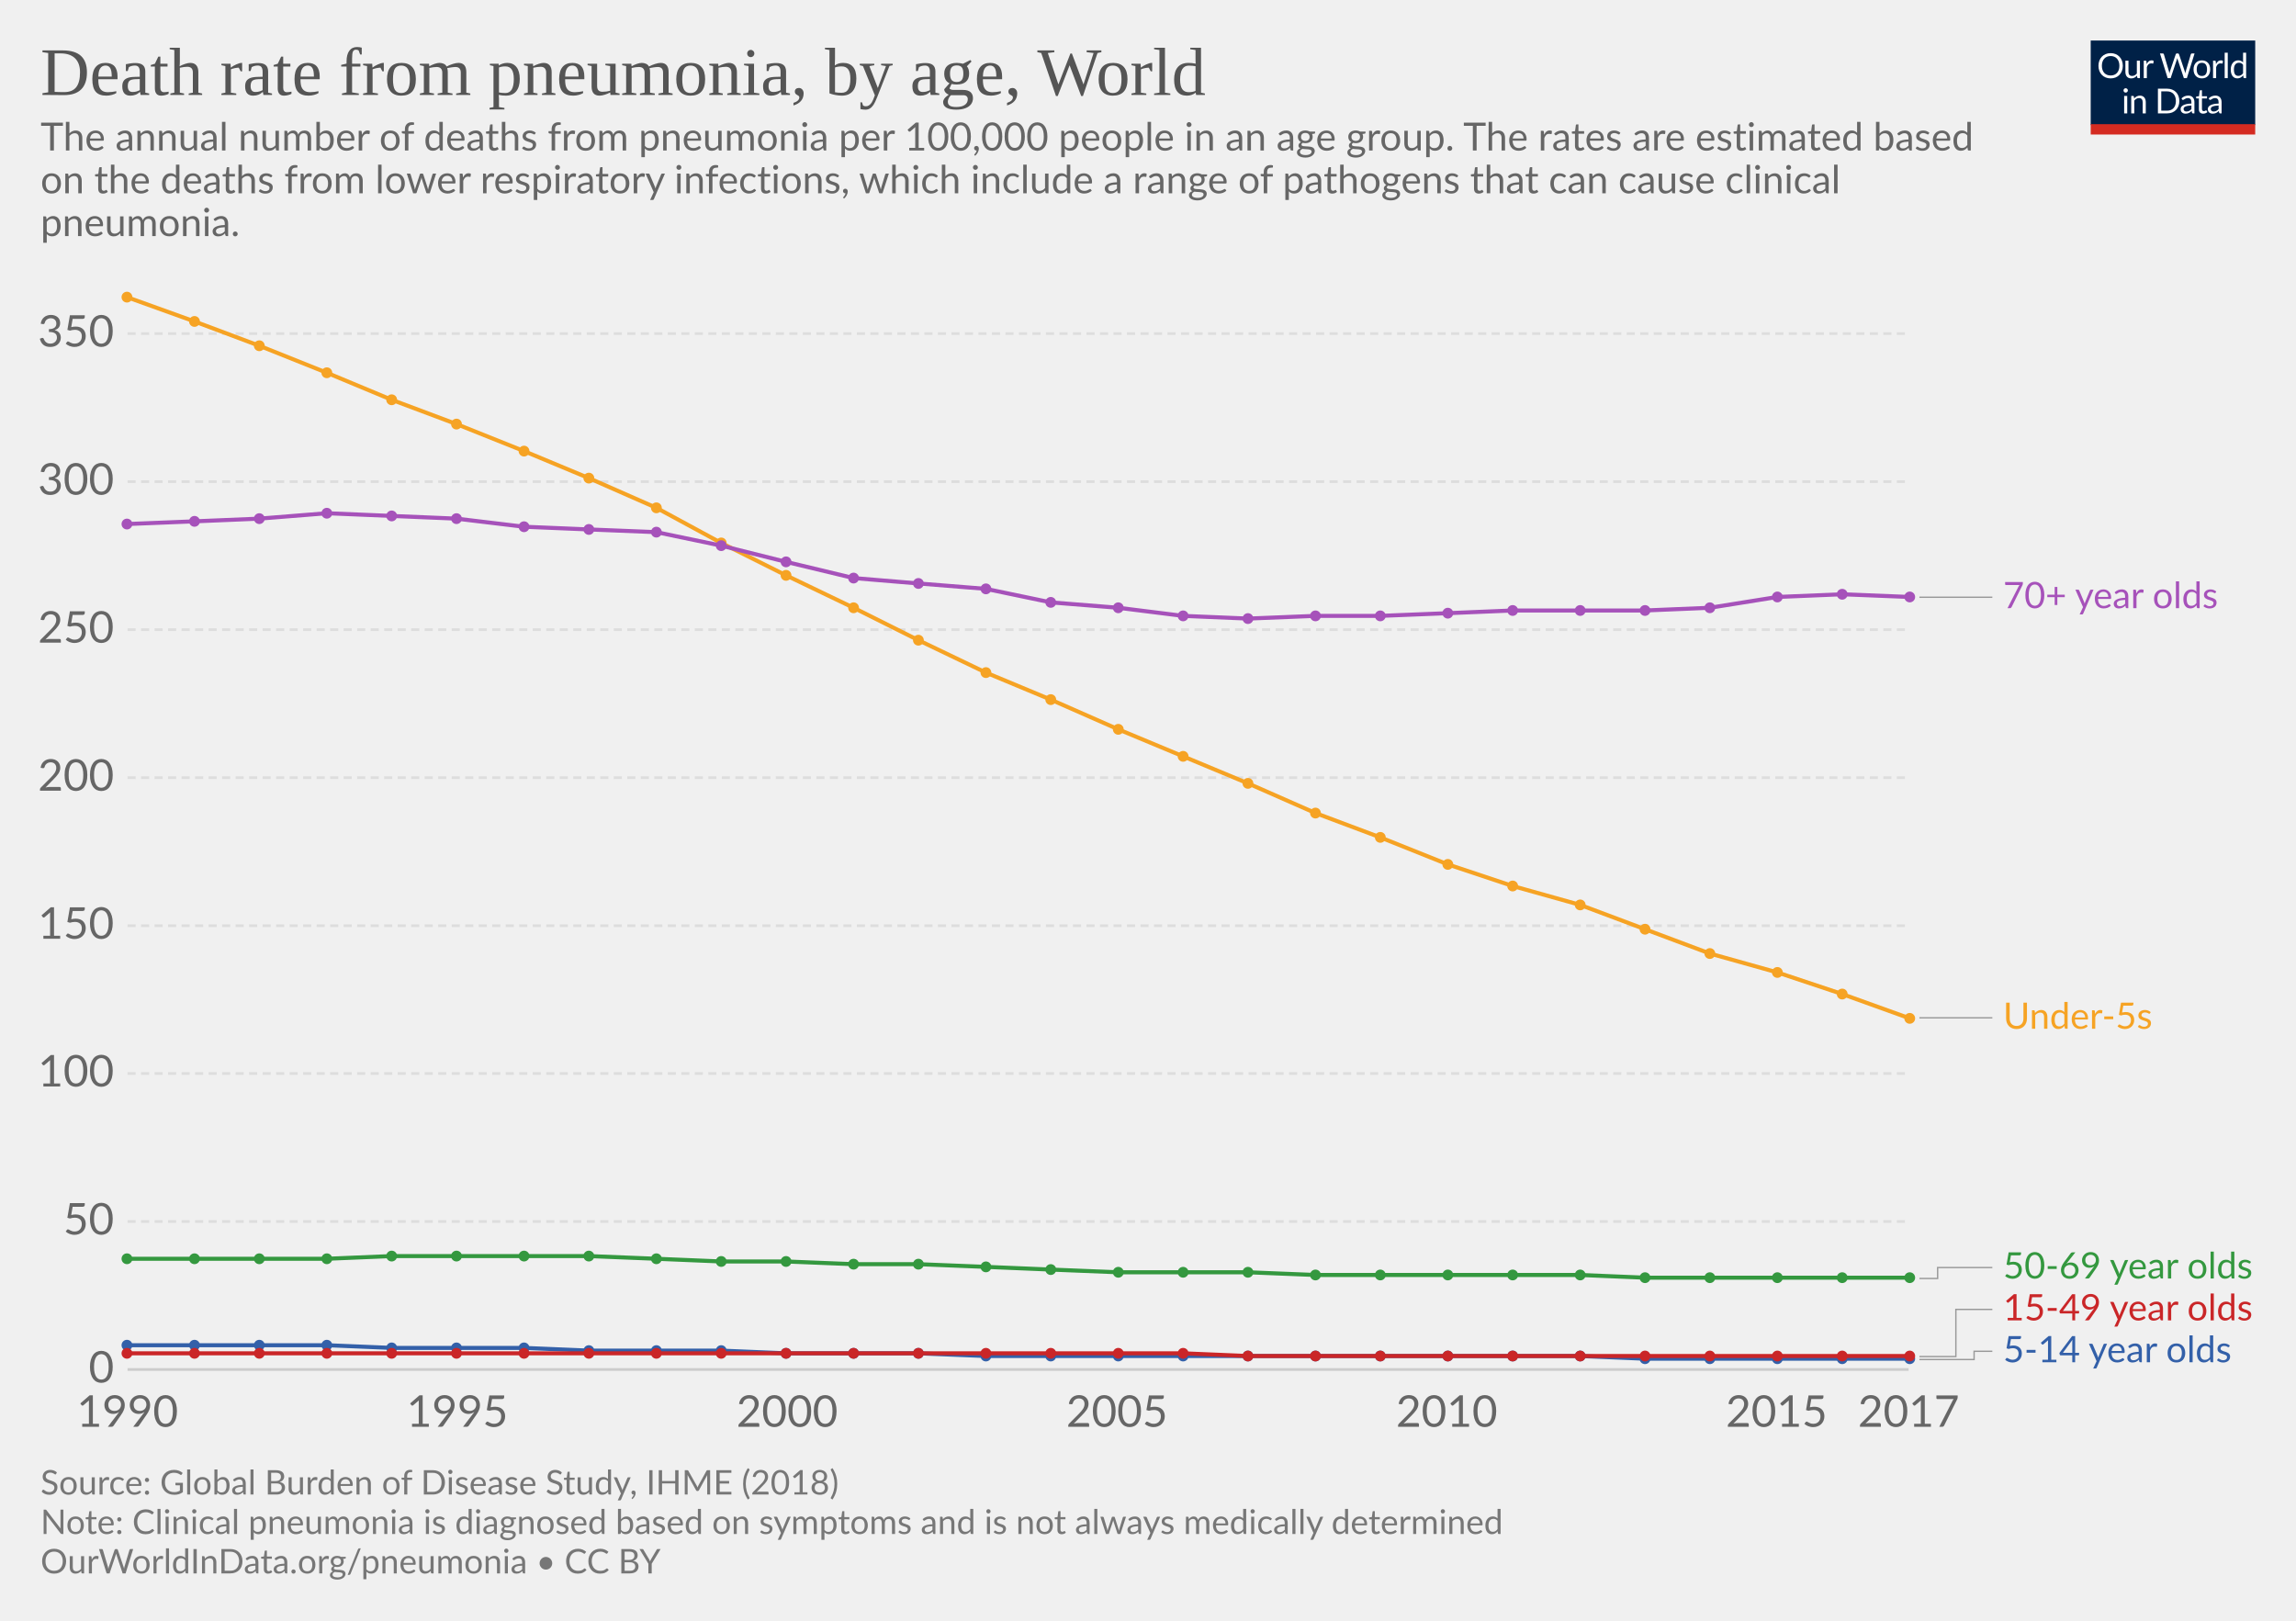
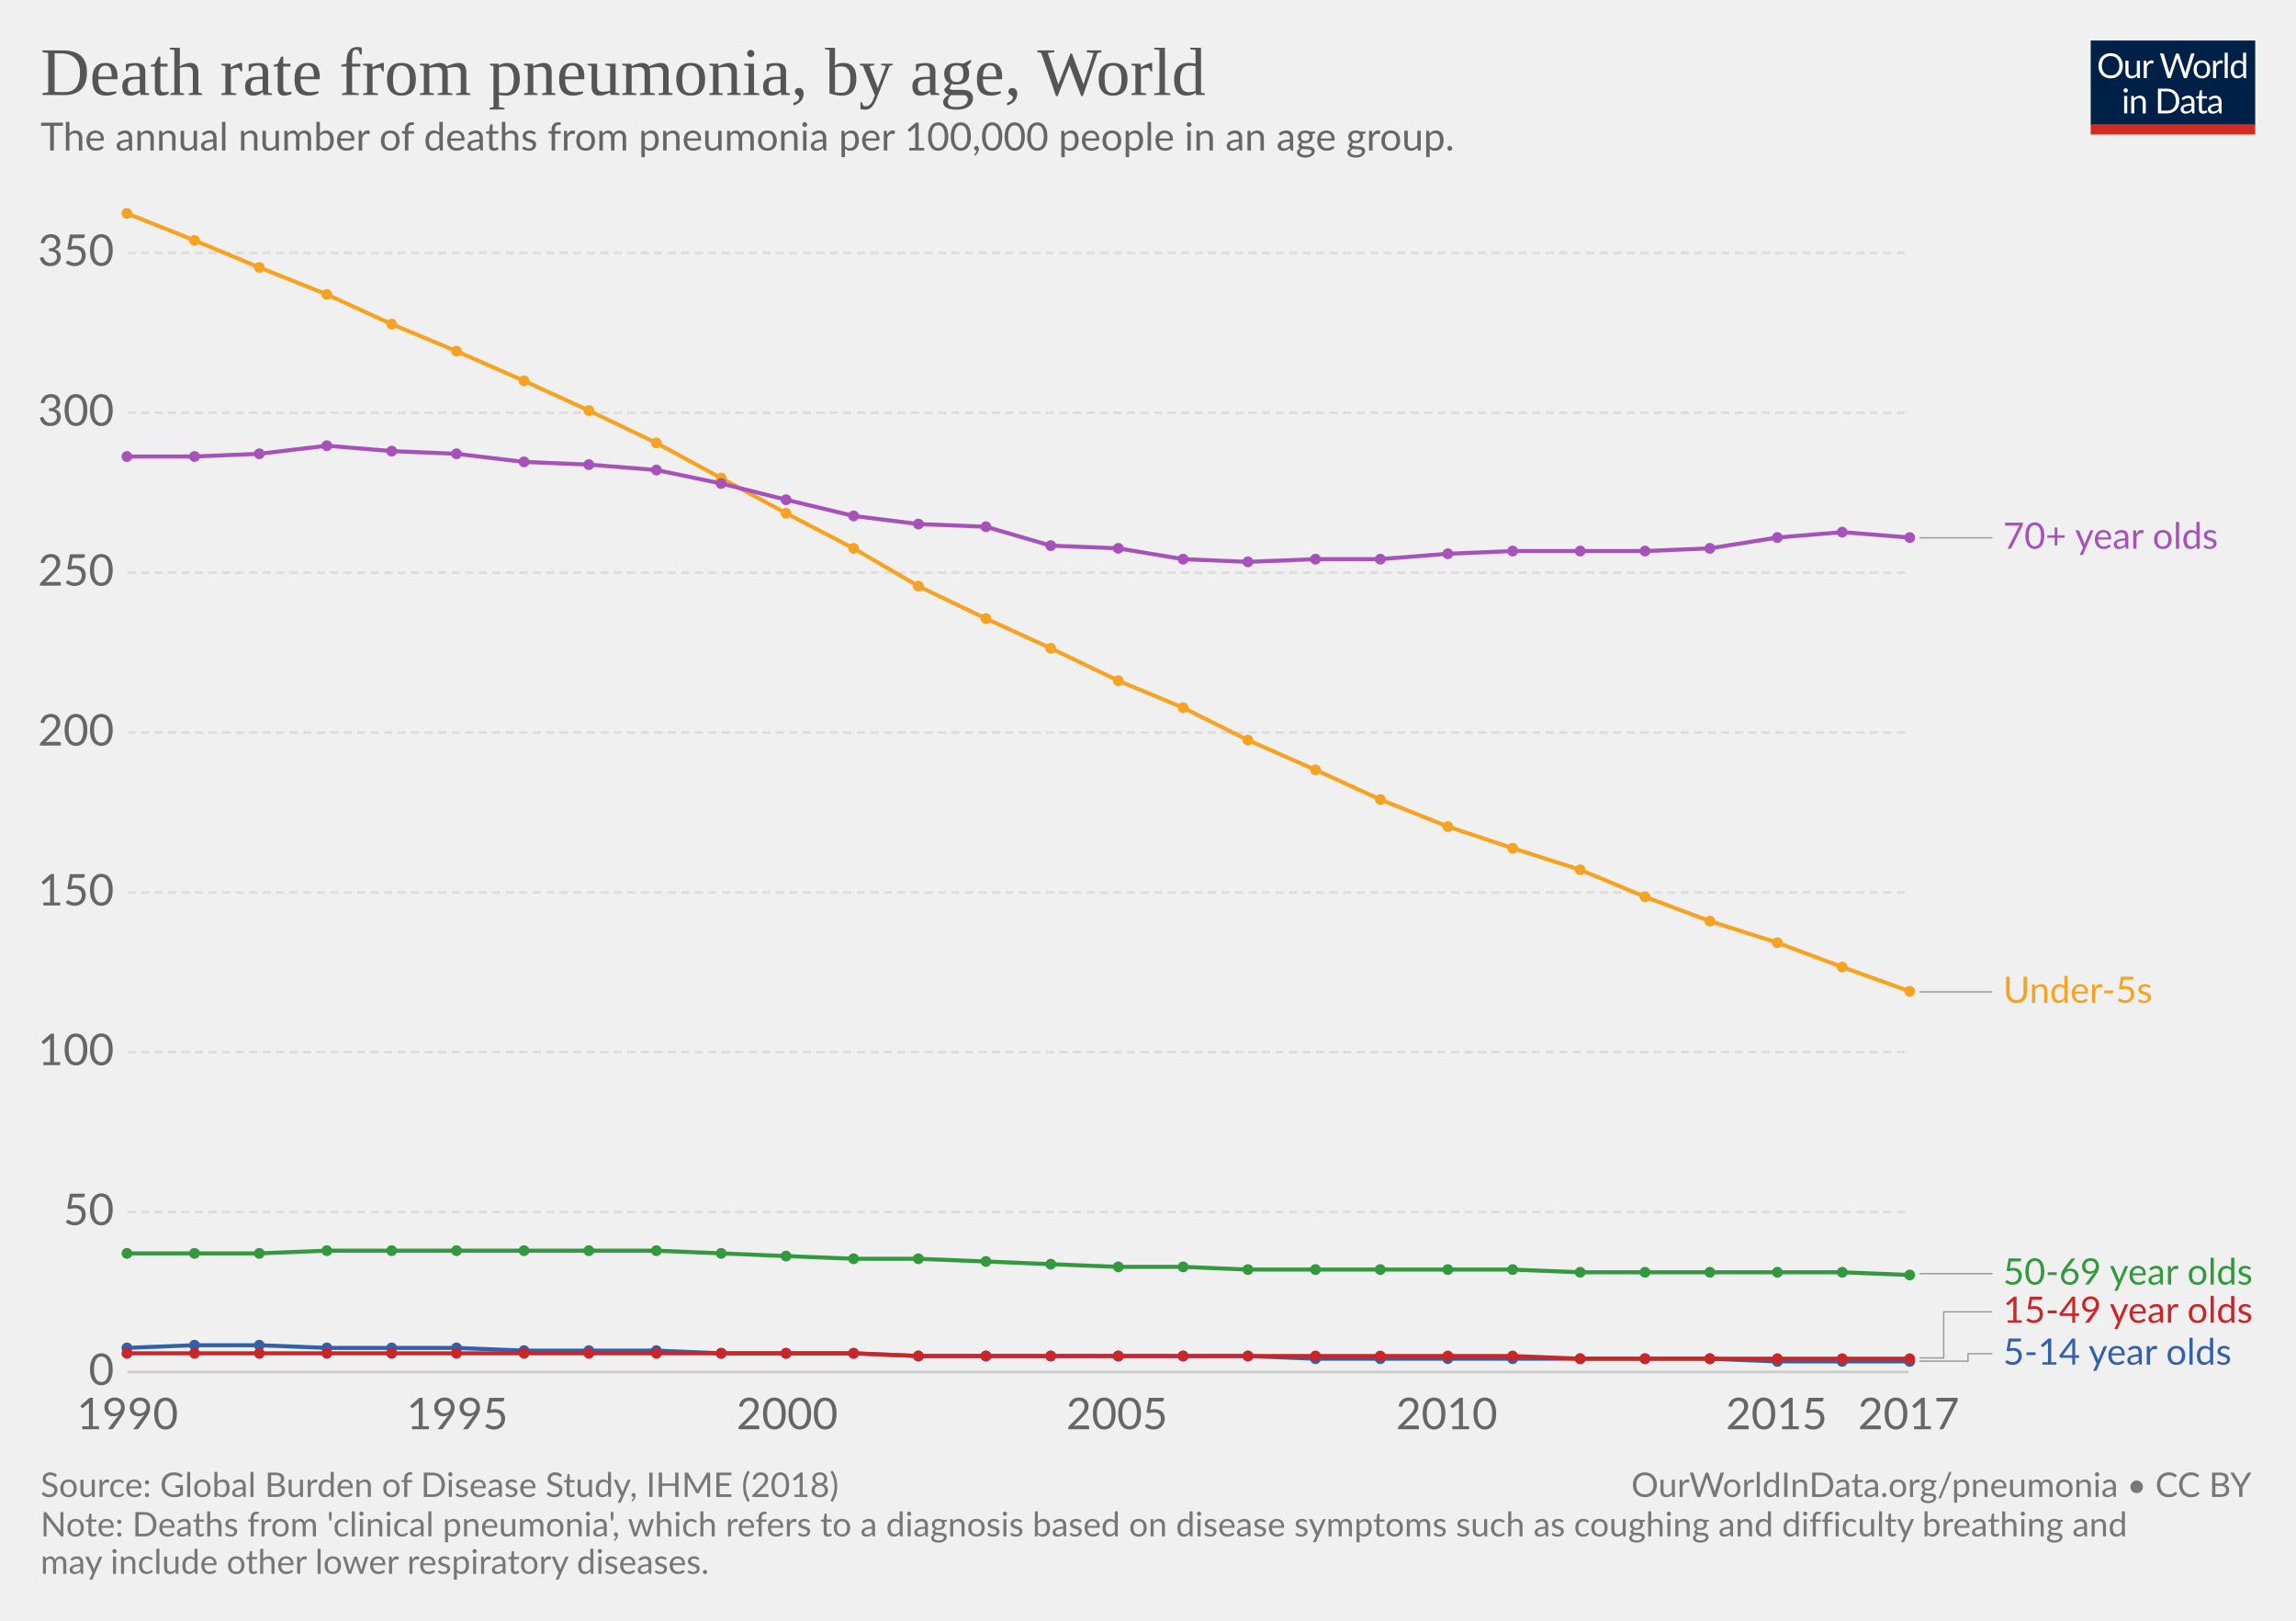
<svg xmlns="http://www.w3.org/2000/svg" version="1.1" style="font-family:Lato, 'Helvetica Neue', Helvetica, Arial, sans-serif;font-size:18px;background-color:white;text-rendering:optimizeLegibility;-webkit-font-smoothing:antialiased" width="850" height="600">
  <g class="HeaderView">
    <g transform="translate(774, 15) scale(0.29)">
      <svg width="210" height="120" viewBox="0 0 210 120" fill="none">
        <g clip-path="url(#clip0)">
          <path d="M0 0H210V107.89H0V0Z" fill="#002147" />
          <path d="M40.979 32.248C40.979 34.609 40.605 36.78 39.857 38.76C39.109 40.725 38.053 42.419 36.689 43.842C35.325 45.265 33.682 46.372 31.761 47.164C29.854 47.941 27.742 48.33 25.425 48.33C23.107 48.33 20.995 47.941 19.089 47.164C17.182 46.372 15.547 45.265 14.183 43.842C12.819 42.419 11.763 40.725 11.015 38.76C10.267 36.78 9.893 34.609 9.893 32.248C9.893 29.887 10.267 27.723 11.015 25.758C11.763 23.778 12.819 22.077 14.183 20.654C15.547 19.217 17.182 18.102 19.089 17.31C20.995 16.518 23.107 16.122 25.425 16.122C27.742 16.122 29.854 16.518 31.761 17.31C33.682 18.102 35.325 19.217 36.689 20.654C38.053 22.077 39.109 23.778 39.857 25.758C40.605 27.723 40.979 29.887 40.979 32.248ZM36.601 32.248C36.601 30.312 36.337 28.574 35.809 27.034C35.281 25.494 34.533 24.196 33.565 23.14C32.597 22.069 31.423 21.248 30.045 20.676C28.666 20.104 27.126 19.818 25.425 19.818C23.738 19.818 22.205 20.104 20.827 20.676C19.448 21.248 18.267 22.069 17.285 23.14C16.317 24.196 15.569 25.494 15.041 27.034C14.513 28.574 14.249 30.312 14.249 32.248C14.249 34.184 14.513 35.922 15.041 37.462C15.569 38.987 16.317 40.285 17.285 41.356C18.267 42.412 19.448 43.226 20.827 43.798C22.205 44.355 23.738 44.634 25.425 44.634C27.126 44.634 28.666 44.355 30.045 43.798C31.423 43.226 32.597 42.412 33.565 41.356C34.533 40.285 35.281 38.987 35.809 37.462C36.337 35.922 36.601 34.184 36.601 32.248ZM62.823 25.714V48H60.491C59.934 48 59.582 47.729 59.435 47.186L59.127 44.788C58.159 45.859 57.074 46.724 55.871 47.384C54.669 48.029 53.29 48.352 51.735 48.352C50.518 48.352 49.44 48.154 48.501 47.758C47.577 47.347 46.8 46.775 46.169 46.042C45.539 45.309 45.062 44.421 44.739 43.38C44.431 42.339 44.277 41.187 44.277 39.926V25.714H48.193V39.926C48.193 41.613 48.575 42.918 49.337 43.842C50.115 44.766 51.295 45.228 52.879 45.228C54.038 45.228 55.116 44.957 56.113 44.414C57.125 43.857 58.057 43.094 58.907 42.126V25.714H62.823ZM71.43 30.18C72.135 28.655 73 27.467 74.027 26.616C75.053 25.751 76.307 25.318 77.789 25.318C78.258 25.318 78.705 25.369 79.131 25.472C79.571 25.575 79.959 25.736 80.297 25.956L80.011 28.882C79.923 29.249 79.703 29.432 79.351 29.432C79.145 29.432 78.845 29.388 78.449 29.3C78.053 29.212 77.605 29.168 77.107 29.168C76.403 29.168 75.772 29.271 75.215 29.476C74.672 29.681 74.181 29.989 73.741 30.4C73.315 30.796 72.927 31.295 72.575 31.896C72.237 32.483 71.929 33.157 71.651 33.92V48H67.713V25.714H69.957C70.382 25.714 70.675 25.795 70.837 25.956C70.998 26.117 71.108 26.396 71.167 26.792L71.43 30.18ZM132.589 16.474L122.755 48H118.927L110.941 23.954C110.867 23.719 110.794 23.47 110.721 23.206C110.662 22.942 110.596 22.663 110.523 22.37C110.449 22.663 110.376 22.942 110.303 23.206C110.23 23.47 110.156 23.719 110.083 23.954L102.053 48H98.225L88.391 16.474H91.933C92.314 16.474 92.629 16.569 92.879 16.76C93.143 16.951 93.311 17.193 93.385 17.486L99.897 39.398C99.999 39.794 100.095 40.219 100.183 40.674C100.285 41.129 100.381 41.613 100.469 42.126C100.571 41.613 100.674 41.129 100.777 40.674C100.894 40.205 101.019 39.779 101.151 39.398L108.565 17.486C108.653 17.237 108.821 17.009 109.071 16.804C109.335 16.584 109.65 16.474 110.017 16.474H111.249C111.63 16.474 111.938 16.569 112.173 16.76C112.407 16.951 112.583 17.193 112.701 17.486L120.093 39.398C120.225 39.779 120.342 40.19 120.445 40.63C120.562 41.07 120.672 41.532 120.775 42.016C120.848 41.532 120.929 41.07 121.017 40.63C121.105 40.19 121.2 39.779 121.303 39.398L127.837 17.486C127.91 17.222 128.072 16.987 128.321 16.782C128.585 16.577 128.9 16.474 129.267 16.474H132.589ZM141.94 25.362C143.568 25.362 145.034 25.633 146.34 26.176C147.645 26.719 148.76 27.489 149.684 28.486C150.608 29.483 151.312 30.693 151.796 32.116C152.294 33.524 152.544 35.101 152.544 36.846C152.544 38.606 152.294 40.19 151.796 41.598C151.312 43.006 150.608 44.209 149.684 45.206C148.76 46.203 147.645 46.973 146.34 47.516C145.034 48.044 143.568 48.308 141.94 48.308C140.297 48.308 138.816 48.044 137.496 47.516C136.19 46.973 135.076 46.203 134.152 45.206C133.228 44.209 132.516 43.006 132.018 41.598C131.534 40.19 131.292 38.606 131.292 36.846C131.292 35.101 131.534 33.524 132.018 32.116C132.516 30.693 133.228 29.483 134.152 28.486C135.076 27.489 136.19 26.719 137.496 26.176C138.816 25.633 140.297 25.362 141.94 25.362ZM141.94 45.25C144.14 45.25 145.782 44.517 146.868 43.05C147.953 41.569 148.496 39.508 148.496 36.868C148.496 34.213 147.953 32.145 146.868 30.664C145.782 29.183 144.14 28.442 141.94 28.442C140.825 28.442 139.85 28.633 139.014 29.014C138.192 29.395 137.503 29.945 136.946 30.664C136.403 31.383 135.992 32.27 135.714 33.326C135.45 34.367 135.318 35.548 135.318 36.868C135.318 39.508 135.86 41.569 136.946 43.05C138.046 44.517 139.71 45.25 141.94 45.25ZM159.908 30.18C160.612 28.655 161.478 27.467 162.504 26.616C163.531 25.751 164.785 25.318 166.266 25.318C166.736 25.318 167.183 25.369 167.608 25.472C168.048 25.575 168.437 25.736 168.774 25.956L168.488 28.882C168.4 29.249 168.18 29.432 167.828 29.432C167.623 29.432 167.322 29.388 166.926 29.3C166.53 29.212 166.083 29.168 165.584 29.168C164.88 29.168 164.25 29.271 163.692 29.476C163.15 29.681 162.658 29.989 162.218 30.4C161.793 30.796 161.404 31.295 161.052 31.896C160.715 32.483 160.407 33.157 160.128 33.92V48H156.19V25.714H158.434C158.86 25.714 159.153 25.795 159.314 25.956C159.476 26.117 159.586 26.396 159.644 26.792L159.908 30.18ZM174.946 15.594V48H171.03V15.594H174.946ZM194.496 31.016C193.763 30.033 192.971 29.351 192.12 28.97C191.269 28.574 190.316 28.376 189.26 28.376C187.192 28.376 185.601 29.117 184.486 30.598C183.371 32.079 182.814 34.191 182.814 36.934C182.814 38.386 182.939 39.633 183.188 40.674C183.437 41.701 183.804 42.551 184.288 43.226C184.772 43.886 185.366 44.37 186.07 44.678C186.774 44.986 187.573 45.14 188.468 45.14C189.759 45.14 190.881 44.847 191.834 44.26C192.802 43.673 193.689 42.845 194.496 41.774V31.016ZM198.412 15.594V48H196.08C195.523 48 195.171 47.729 195.024 47.186L194.672 44.48C193.719 45.624 192.633 46.548 191.416 47.252C190.199 47.956 188.791 48.308 187.192 48.308C185.916 48.308 184.757 48.066 183.716 47.582C182.675 47.083 181.787 46.357 181.054 45.404C180.321 44.451 179.756 43.263 179.36 41.84C178.964 40.417 178.766 38.782 178.766 36.934C178.766 35.291 178.986 33.766 179.426 32.358C179.866 30.935 180.497 29.703 181.318 28.662C182.139 27.621 183.144 26.807 184.332 26.22C185.535 25.619 186.884 25.318 188.38 25.318C189.744 25.318 190.91 25.553 191.878 26.022C192.861 26.477 193.733 27.115 194.496 27.936V15.594H198.412ZM46.614 70.714V93H42.698V70.714H46.614ZM47.45 63.718C47.45 64.099 47.369 64.459 47.208 64.796C47.061 65.119 46.856 65.412 46.592 65.676C46.343 65.925 46.042 66.123 45.69 66.27C45.352 66.417 44.993 66.49 44.612 66.49C44.23 66.49 43.871 66.417 43.534 66.27C43.211 66.123 42.925 65.925 42.676 65.676C42.426 65.412 42.228 65.119 42.082 64.796C41.935 64.459 41.862 64.099 41.862 63.718C41.862 63.337 41.935 62.977 42.082 62.64C42.228 62.288 42.426 61.987 42.676 61.738C42.925 61.474 43.211 61.269 43.534 61.122C43.871 60.975 44.23 60.902 44.612 60.902C44.993 60.902 45.352 60.975 45.69 61.122C46.042 61.269 46.343 61.474 46.592 61.738C46.856 61.987 47.061 62.288 47.208 62.64C47.369 62.977 47.45 63.337 47.45 63.718ZM55.424 73.948C55.908 73.405 56.422 72.914 56.964 72.474C57.507 72.034 58.079 71.66 58.68 71.352C59.296 71.029 59.941 70.787 60.616 70.626C61.306 70.45 62.046 70.362 62.838 70.362C64.055 70.362 65.126 70.567 66.05 70.978C66.989 71.374 67.766 71.946 68.382 72.694C69.013 73.427 69.49 74.315 69.812 75.356C70.135 76.397 70.296 77.549 70.296 78.81V93H66.358V78.81C66.358 77.123 65.969 75.818 65.192 74.894C64.43 73.955 63.264 73.486 61.694 73.486C60.535 73.486 59.45 73.765 58.438 74.322C57.441 74.879 56.517 75.635 55.666 76.588V93H51.728V70.714H54.082C54.639 70.714 54.984 70.985 55.116 71.528L55.424 73.948ZM113.129 77.248C113.129 79.609 112.755 81.758 112.007 83.694C111.259 85.63 110.203 87.287 108.839 88.666C107.475 90.045 105.832 91.115 103.911 91.878C102.004 92.626 99.892 93 97.575 93H85.805V61.474H97.575C99.892 61.474 102.004 61.855 103.911 62.618C105.832 63.366 107.475 64.437 108.839 65.83C110.203 67.209 111.259 68.866 112.007 70.802C112.755 72.738 113.129 74.887 113.129 77.248ZM108.751 77.248C108.751 75.312 108.487 73.581 107.959 72.056C107.431 70.531 106.683 69.24 105.715 68.184C104.747 67.128 103.574 66.321 102.195 65.764C100.816 65.207 99.276 64.928 97.575 64.928H90.073V89.546H97.575C99.276 89.546 100.816 89.267 102.195 88.71C103.574 88.153 104.747 87.353 105.715 86.312C106.683 85.256 107.431 83.965 107.959 82.44C108.487 80.915 108.751 79.184 108.751 77.248ZM128.553 82.968C126.749 83.027 125.209 83.173 123.933 83.408C122.672 83.628 121.638 83.921 120.831 84.288C120.039 84.655 119.46 85.087 119.093 85.586C118.741 86.085 118.565 86.642 118.565 87.258C118.565 87.845 118.661 88.351 118.851 88.776C119.042 89.201 119.299 89.553 119.621 89.832C119.959 90.096 120.347 90.294 120.787 90.426C121.242 90.543 121.726 90.602 122.239 90.602C122.929 90.602 123.559 90.536 124.131 90.404C124.703 90.257 125.239 90.052 125.737 89.788C126.251 89.524 126.735 89.209 127.189 88.842C127.659 88.475 128.113 88.057 128.553 87.588V82.968ZM115.903 73.86C117.135 72.672 118.463 71.785 119.885 71.198C121.308 70.611 122.885 70.318 124.615 70.318C125.862 70.318 126.969 70.523 127.937 70.934C128.905 71.345 129.719 71.917 130.379 72.65C131.039 73.383 131.538 74.271 131.875 75.312C132.213 76.353 132.381 77.497 132.381 78.744V93H130.643C130.262 93 129.969 92.941 129.763 92.824C129.558 92.692 129.397 92.443 129.279 92.076L128.839 89.964C128.253 90.507 127.681 90.991 127.123 91.416C126.566 91.827 125.979 92.179 125.363 92.472C124.747 92.751 124.087 92.963 123.383 93.11C122.694 93.271 121.924 93.352 121.073 93.352C120.208 93.352 119.394 93.235 118.631 93C117.869 92.751 117.201 92.384 116.629 91.9C116.072 91.416 115.625 90.807 115.287 90.074C114.965 89.326 114.803 88.446 114.803 87.434C114.803 86.554 115.045 85.711 115.529 84.904C116.013 84.083 116.798 83.357 117.883 82.726C118.969 82.095 120.384 81.582 122.129 81.186C123.875 80.775 126.016 80.541 128.553 80.482V78.744C128.553 77.013 128.179 75.708 127.431 74.828C126.683 73.933 125.591 73.486 124.153 73.486C123.185 73.486 122.371 73.611 121.711 73.86C121.066 74.095 120.501 74.366 120.017 74.674C119.548 74.967 119.137 75.239 118.785 75.488C118.448 75.723 118.111 75.84 117.773 75.84C117.509 75.84 117.282 75.774 117.091 75.642C116.901 75.495 116.739 75.319 116.607 75.114L115.903 73.86ZM143.568 93.352C141.808 93.352 140.451 92.861 139.498 91.878C138.559 90.895 138.09 89.48 138.09 87.632V73.992H135.406C135.171 73.992 134.973 73.926 134.812 73.794C134.65 73.647 134.57 73.427 134.57 73.134V71.572L138.222 71.11L139.124 64.224C139.168 64.004 139.263 63.828 139.41 63.696C139.571 63.549 139.776 63.476 140.026 63.476H142.006V71.154H148.452V73.992H142.006V87.368C142.006 88.307 142.233 89.003 142.688 89.458C143.142 89.913 143.729 90.14 144.448 90.14C144.858 90.14 145.21 90.089 145.504 89.986C145.812 89.869 146.076 89.744 146.296 89.612C146.516 89.48 146.699 89.363 146.846 89.26C147.007 89.143 147.146 89.084 147.264 89.084C147.469 89.084 147.652 89.209 147.814 89.458L148.958 91.328C148.283 91.959 147.469 92.457 146.516 92.824C145.562 93.176 144.58 93.352 143.568 93.352ZM163.253 82.968C161.449 83.027 159.909 83.173 158.633 83.408C157.372 83.628 156.338 83.921 155.531 84.288C154.739 84.655 154.16 85.087 153.793 85.586C153.441 86.085 153.265 86.642 153.265 87.258C153.265 87.845 153.36 88.351 153.551 88.776C153.742 89.201 153.998 89.553 154.321 89.832C154.658 90.096 155.047 90.294 155.487 90.426C155.942 90.543 156.426 90.602 156.939 90.602C157.628 90.602 158.259 90.536 158.831 90.404C159.403 90.257 159.938 90.052 160.437 89.788C160.95 89.524 161.434 89.209 161.889 88.842C162.358 88.475 162.813 88.057 163.253 87.588V82.968ZM150.603 73.86C151.835 72.672 153.162 71.785 154.585 71.198C156.008 70.611 157.584 70.318 159.315 70.318C160.562 70.318 161.669 70.523 162.637 70.934C163.605 71.345 164.419 71.917 165.079 72.65C165.739 73.383 166.238 74.271 166.575 75.312C166.912 76.353 167.081 77.497 167.081 78.744V93H165.343C164.962 93 164.668 92.941 164.463 92.824C164.258 92.692 164.096 92.443 163.979 92.076L163.539 89.964C162.952 90.507 162.38 90.991 161.823 91.416C161.266 91.827 160.679 92.179 160.063 92.472C159.447 92.751 158.787 92.963 158.083 93.11C157.394 93.271 156.624 93.352 155.773 93.352C154.908 93.352 154.094 93.235 153.331 93C152.568 92.751 151.901 92.384 151.329 91.9C150.772 91.416 150.324 90.807 149.987 90.074C149.664 89.326 149.503 88.446 149.503 87.434C149.503 86.554 149.745 85.711 150.229 84.904C150.713 84.083 151.498 83.357 152.583 82.726C153.668 82.095 155.084 81.582 156.829 81.186C158.574 80.775 160.716 80.541 163.253 80.482V78.744C163.253 77.013 162.879 75.708 162.131 74.828C161.383 73.933 160.29 73.486 158.853 73.486C157.885 73.486 157.071 73.611 156.411 73.86C155.766 74.095 155.201 74.366 154.717 74.674C154.248 74.967 153.837 75.239 153.485 75.488C153.148 75.723 152.81 75.84 152.473 75.84C152.209 75.84 151.982 75.774 151.791 75.642C151.6 75.495 151.439 75.319 151.307 75.114L150.603 73.86Z" fill="white" />
          <rect y="106.789" width="210" height="13.211" fill="#D42B21" />
        </g>
        <defs>
          <clipPath id="clip0">
            <rect width="210" height="120" fill="white" />
          </clipPath>
        </defs>
      </svg>
    </g>
    <a href="https://ourworldindata.org/grapher/pneumonia-mortality-by-age" style="font-family:&quot;Playfair Display&quot;, Georgia, &quot;Times New Roman&quot;, serif" target="_blank">
      <text font-size="25.20" x="15.0" y="35.2" fill="#555">
        <tspan x="15" y="35.16">Death rate from pneumonia, by age, World</tspan>
      </text>
    </a>
    <text font-size="14.40" x="15.0" y="55.7" fill="#666">
-       <tspan x="15" y="55.72">The annual number of deaths from pneumonia per 100,000 people in an age group. The rates are estimated based</tspan>
-       <tspan x="15" y="71.56">on the deaths from lower respiratory infections, which include a range of pathogens that can cause clinical</tspan>
-       <tspan x="15" y="87.4">pneumonia. </tspan>
+       <tspan x="15" y="55.72">The annual number of deaths from pneumonia per 100,000 people in an age group. </tspan>
    </text>
  </g>
  <g class="LineChart">
    <defs>
-       <clipPath id="boundsClip-783">
-         <rect x="37.216" y="0" width="830" height="837.2" />
+       <clipPath id="boundsClip-32">
+         <rect x="37.216" y="0" width="830" height="901" />
      </clipPath>
    </defs>
    <g class="AxisBoxView">
      <g class="HorizontalAxis">
-         <text x="47.2" y="528.2" fill="#666" text-anchor="middle" font-size="16.2">1990</text>
-         <text x="169.3" y="528.2" fill="#666" text-anchor="middle" font-size="16.2">1995</text>
-         <text x="291.4" y="528.2" fill="#666" text-anchor="middle" font-size="16.2">2000</text>
-         <text x="413.5" y="528.2" fill="#666" text-anchor="middle" font-size="16.2">2005</text>
-         <text x="535.6" y="528.2" fill="#666" text-anchor="middle" font-size="16.2">2010</text>
-         <text x="657.7" y="528.2" fill="#666" text-anchor="middle" font-size="16.2">2015</text>
-         <text x="706.6" y="528.2" fill="#666" text-anchor="middle" font-size="16.2">2017</text>
+         <text x="47.2" y="529.1" fill="#666" text-anchor="middle" font-size="16.2">1990</text>
+         <text x="169.3" y="529.1" fill="#666" text-anchor="middle" font-size="16.2">1995</text>
+         <text x="291.4" y="529.1" fill="#666" text-anchor="middle" font-size="16.2">2000</text>
+         <text x="413.5" y="529.1" fill="#666" text-anchor="middle" font-size="16.2">2005</text>
+         <text x="535.6" y="529.1" fill="#666" text-anchor="middle" font-size="16.2">2010</text>
+         <text x="657.7" y="529.1" fill="#666" text-anchor="middle" font-size="16.2">2015</text>
+         <text x="706.6" y="529.1" fill="#666" text-anchor="middle" font-size="16.2">2017</text>
      </g>
      <g class="VerticalAxis">
-         <text x="42.22" y="507" fill="#666" dominant-baseline="middle" text-anchor="end" font-size="16.2">0</text>
-         <text x="42.22" y="452.2" fill="#666" dominant-baseline="middle" text-anchor="end" font-size="16.2">50</text>
-         <text x="42.22" y="397.4" fill="#666" dominant-baseline="middle" text-anchor="end" font-size="16.2">100</text>
-         <text x="42.22" y="342.7" fill="#666" dominant-baseline="middle" text-anchor="end" font-size="16.2">150</text>
-         <text x="42.22" y="287.9" fill="#666" dominant-baseline="middle" text-anchor="end" font-size="16.2">200</text>
-         <text x="42.22" y="233.1" fill="#666" dominant-baseline="middle" text-anchor="end" font-size="16.2">250</text>
-         <text x="42.22" y="178.3" fill="#666" dominant-baseline="middle" text-anchor="end" font-size="16.2">300</text>
-         <text x="42.22" y="123.5" fill="#666" dominant-baseline="middle" text-anchor="end" font-size="16.2">350</text>
+         <text x="42.22" y="507.9" fill="#666" dominant-baseline="middle" text-anchor="end" font-size="16.2">0</text>
+         <text x="42.22" y="448.7" fill="#666" dominant-baseline="middle" text-anchor="end" font-size="16.2">50</text>
+         <text x="42.22" y="389.5" fill="#666" dominant-baseline="middle" text-anchor="end" font-size="16.2">100</text>
+         <text x="42.22" y="330.4" fill="#666" dominant-baseline="middle" text-anchor="end" font-size="16.2">150</text>
+         <text x="42.22" y="271.2" fill="#666" dominant-baseline="middle" text-anchor="end" font-size="16.2">200</text>
+         <text x="42.22" y="212" fill="#666" dominant-baseline="middle" text-anchor="end" font-size="16.2">250</text>
+         <text x="42.22" y="152.8" fill="#666" dominant-baseline="middle" text-anchor="end" font-size="16.2">300</text>
+         <text x="42.22" y="93.6" fill="#666" dominant-baseline="middle" text-anchor="end" font-size="16.2">350</text>
      </g>
      <g class="AxisGridLines">
-         <line x1="47.22" y1="507" x2="706.58" y2="507" stroke="#ccc" />
-         <line x1="47.22" y1="452.2" x2="706.58" y2="452.2" stroke="#ddd" stroke-dasharray="3,2" />
-         <line x1="47.22" y1="397.4" x2="706.58" y2="397.4" stroke="#ddd" stroke-dasharray="3,2" />
-         <line x1="47.22" y1="342.7" x2="706.58" y2="342.7" stroke="#ddd" stroke-dasharray="3,2" />
-         <line x1="47.22" y1="287.9" x2="706.58" y2="287.9" stroke="#ddd" stroke-dasharray="3,2" />
-         <line x1="47.22" y1="233.1" x2="706.58" y2="233.1" stroke="#ddd" stroke-dasharray="3,2" />
-         <line x1="47.22" y1="178.3" x2="706.58" y2="178.3" stroke="#ddd" stroke-dasharray="3,2" />
-         <line x1="47.22" y1="123.5" x2="706.58" y2="123.5" stroke="#ddd" stroke-dasharray="3,2" />
-       </g>
-     </g>
-     <g clip-path="url(#boundsClip-783)">
+         <line x1="47.22" y1="507.9" x2="706.58" y2="507.9" stroke="#ccc" />
+         <line x1="47.22" y1="448.7" x2="706.58" y2="448.7" stroke="#ddd" stroke-dasharray="3,2" />
+         <line x1="47.22" y1="389.5" x2="706.58" y2="389.5" stroke="#ddd" stroke-dasharray="3,2" />
+         <line x1="47.22" y1="330.4" x2="706.58" y2="330.4" stroke="#ddd" stroke-dasharray="3,2" />
+         <line x1="47.22" y1="271.2" x2="706.58" y2="271.2" stroke="#ddd" stroke-dasharray="3,2" />
+         <line x1="47.22" y1="212" x2="706.58" y2="212" stroke="#ddd" stroke-dasharray="3,2" />
+         <line x1="47.22" y1="152.8" x2="706.58" y2="152.8" stroke="#ddd" stroke-dasharray="3,2" />
+         <line x1="47.22" y1="93.6" x2="706.58" y2="93.6" stroke="#ddd" stroke-dasharray="3,2" />
+       </g>
+     </g>
+     <g clip-path="url(#boundsClip-32)">
      <g class="HeightedLegend" style="cursor:default">
        <g class="legendMark">
          <g class="indicator">
-             <path d="M710.58,221.1 H724.08 V221.1 H737.58" stroke="#999" stroke-width="0.5" fill="none" />
-           </g>
-           <rect x="706.58" y="214.35" width="116.675" height="13.5" fill="#fff" opacity="0" />
-           <text font-size="13.50" x="741.6" y="225.2" fill="#a652ba">
-             <tspan x="741.58" y="225.15">70+ year olds</tspan>
-           </text>
-         </g>
-         <g class="legendMark">
-           <g class="indicator">
-             <path d="M710.58,376.8 H724.08 V376.8 H737.58" stroke="#999" stroke-width="0.5" fill="none" />
-           </g>
-           <rect x="706.58" y="370.05" width="90.62" height="13.5" fill="#fff" opacity="0" />
-           <text font-size="13.50" x="741.6" y="380.9" fill="#f6a324">
-             <tspan x="741.58" y="380.85">Under-5s</tspan>
-           </text>
-         </g>
-         <g class="legendMark">
-           <g class="indicator">
-             <path d="M710.58,473.3 H717.33 V469.25 H737.58" stroke="#999" stroke-width="0.5" fill="none" />
-           </g>
-           <rect x="706.58" y="462.5" width="128.42" height="13.5" fill="#fff" opacity="0" />
-           <text font-size="13.50" x="741.6" y="473.3" fill="#34983f">
-             <tspan x="741.58" y="473.3">50-69 year olds</tspan>
-           </text>
-         </g>
-         <g class="legendMark">
-           <g class="indicator">
-             <path d="M710.58,502.2 H724.08 V484.75 H737.58" stroke="#999" stroke-width="0.5" fill="none" />
-           </g>
-           <rect x="706.58" y="478" width="128.42" height="13.5" fill="#fff" opacity="0" />
-           <text font-size="13.50" x="741.6" y="488.8" fill="#ca2628">
-             <tspan x="741.58" y="488.8">15-49 year olds</tspan>
-           </text>
-         </g>
-         <g class="legendMark">
-           <g class="indicator">
-             <path d="M710.58,503.3 H730.83 V500.25 H737.58" stroke="#999" stroke-width="0.5" fill="none" />
-           </g>
-           <rect x="706.58" y="493.5" width="120.86" height="13.5" fill="#fff" opacity="0" />
-           <text font-size="13.50" x="741.6" y="504.3" fill="#3360a9">
-             <tspan x="741.58" y="504.3">5-14 year olds</tspan>
+             <path d="M710.58,199.1 H724.08 V199.1 H737.58" stroke="#999" stroke-width="0.5" fill="none" />
+           </g>
+           <rect x="706.58" y="192.35" width="116.675" height="13.5" fill="#fff" opacity="0" />
+           <text font-size="13.50" x="741.6" y="203.2" fill="#a652ba">
+             <tspan x="741.58" y="203.15">70+ year olds</tspan>
+           </text>
+         </g>
+         <g class="legendMark">
+           <g class="indicator">
+             <path d="M710.58,367.2 H724.08 V367.2 H737.58" stroke="#999" stroke-width="0.5" fill="none" />
+           </g>
+           <rect x="706.58" y="360.45" width="90.62" height="13.5" fill="#fff" opacity="0" />
+           <text font-size="13.50" x="741.6" y="371.3" fill="#f6a324">
+             <tspan x="741.58" y="371.25">Under-5s</tspan>
+           </text>
+         </g>
+         <g class="legendMark">
+           <g class="indicator">
+             <path d="M710.58,471.5 H724.08 V471.5 H737.58" stroke="#999" stroke-width="0.5" fill="none" />
+           </g>
+           <rect x="706.58" y="464.75" width="128.42" height="13.5" fill="#fff" opacity="0" />
+           <text font-size="13.50" x="741.6" y="475.6" fill="#34983f">
+             <tspan x="741.58" y="475.55">50-69 year olds</tspan>
+           </text>
+         </g>
+         <g class="legendMark">
+           <g class="indicator">
+             <path d="M710.58,502.7 H719.58 V485.65 H737.58" stroke="#999" stroke-width="0.5" fill="none" />
+           </g>
+           <rect x="706.58" y="478.9" width="128.42" height="13.5" fill="#fff" opacity="0" />
+           <text font-size="13.50" x="741.6" y="489.7" fill="#ca2628">
+             <tspan x="741.58" y="489.7">15-49 year olds</tspan>
+           </text>
+         </g>
+         <g class="legendMark">
+           <g class="indicator">
+             <path d="M710.58,503.9 H728.58 V501.15 H737.58" stroke="#999" stroke-width="0.5" fill="none" />
+           </g>
+           <rect x="706.58" y="494.4" width="120.86" height="13.5" fill="#fff" opacity="0" />
+           <text font-size="13.50" x="741.6" y="505.2" fill="#3360a9">
+             <tspan x="741.58" y="505.2">5-14 year olds</tspan>
          </text>
        </g>
      </g>
      <g class="Lines">
-         <rect x="47" y="110" width="659" height="397" fill="rgba(255,255,255,0)" opacity="0" />
+         <rect x="47" y="79" width="659" height="429" fill="rgba(255,255,255,0)" opacity="0" />
        <g class="key-World_0">
-           <path stroke="#f6a324" stroke-linecap="round" d="M47 110L72 119L96 128L121 138L145 148L169 157L194 167L218 177L243 188L267 201L291 213L316 225L340 237L365 249L389 259L414 270L438 280L462 290L487 301L511 310L536 320L560 328L585 335L609 344L633 353L658 360L682 368L707 377" fill="none" stroke-width="1.5" />
+           <path stroke="#f6a324" stroke-linecap="round" d="M47 79L72 89L96 99L121 109L145 120L169 130L194 141L218 152L243 164L267 177L291 190L316 203L340 217L365 229L389 240L414 252L438 262L462 274L487 285L511 296L536 306L560 314L585 322L609 332L633 341L658 349L682 358L707 367" fill="none" stroke-width="1.5" />
          <g fill="#f6a324">
-             <circle cx="47" cy="110" r="2" />
-             <circle cx="72" cy="119" r="2" />
-             <circle cx="96" cy="128" r="2" />
-             <circle cx="121" cy="138" r="2" />
-             <circle cx="145" cy="148" r="2" />
-             <circle cx="169" cy="157" r="2" />
-             <circle cx="194" cy="167" r="2" />
-             <circle cx="218" cy="177" r="2" />
-             <circle cx="243" cy="188" r="2" />
-             <circle cx="267" cy="201" r="2" />
-             <circle cx="291" cy="213" r="2" />
-             <circle cx="316" cy="225" r="2" />
-             <circle cx="340" cy="237" r="2" />
-             <circle cx="365" cy="249" r="2" />
-             <circle cx="389" cy="259" r="2" />
-             <circle cx="414" cy="270" r="2" />
-             <circle cx="438" cy="280" r="2" />
-             <circle cx="462" cy="290" r="2" />
-             <circle cx="487" cy="301" r="2" />
-             <circle cx="511" cy="310" r="2" />
-             <circle cx="536" cy="320" r="2" />
-             <circle cx="560" cy="328" r="2" />
-             <circle cx="585" cy="335" r="2" />
-             <circle cx="609" cy="344" r="2" />
-             <circle cx="633" cy="353" r="2" />
-             <circle cx="658" cy="360" r="2" />
-             <circle cx="682" cy="368" r="2" />
-             <circle cx="707" cy="377" r="2" />
+             <circle cx="47" cy="79" r="2" />
+             <circle cx="72" cy="89" r="2" />
+             <circle cx="96" cy="99" r="2" />
+             <circle cx="121" cy="109" r="2" />
+             <circle cx="145" cy="120" r="2" />
+             <circle cx="169" cy="130" r="2" />
+             <circle cx="194" cy="141" r="2" />
+             <circle cx="218" cy="152" r="2" />
+             <circle cx="243" cy="164" r="2" />
+             <circle cx="267" cy="177" r="2" />
+             <circle cx="291" cy="190" r="2" />
+             <circle cx="316" cy="203" r="2" />
+             <circle cx="340" cy="217" r="2" />
+             <circle cx="365" cy="229" r="2" />
+             <circle cx="389" cy="240" r="2" />
+             <circle cx="414" cy="252" r="2" />
+             <circle cx="438" cy="262" r="2" />
+             <circle cx="462" cy="274" r="2" />
+             <circle cx="487" cy="285" r="2" />
+             <circle cx="511" cy="296" r="2" />
+             <circle cx="536" cy="306" r="2" />
+             <circle cx="560" cy="314" r="2" />
+             <circle cx="585" cy="322" r="2" />
+             <circle cx="609" cy="332" r="2" />
+             <circle cx="633" cy="341" r="2" />
+             <circle cx="658" cy="349" r="2" />
+             <circle cx="682" cy="358" r="2" />
+             <circle cx="707" cy="367" r="2" />
          </g>
        </g>
        <g class="key-World_1">
-           <path stroke="#3360a9" stroke-linecap="round" d="M47 498L72 498L96 498L121 498L145 499L169 499L194 499L218 500L243 500L267 500L291 501L316 501L340 501L365 502L389 502L414 502L438 502L462 502L487 502L511 502L536 502L560 502L585 502L609 503L633 503L658 503L682 503L707 503" fill="none" stroke-width="1.5" />
+           <path stroke="#3360a9" stroke-linecap="round" d="M47 499L72 498L96 498L121 499L145 499L169 499L194 500L218 500L243 500L267 501L291 501L316 501L340 502L365 502L389 502L414 502L438 502L462 502L487 503L511 503L536 503L560 503L585 503L609 503L633 503L658 504L682 504L707 504" fill="none" stroke-width="1.5" />
          <g fill="#3360a9">
-             <circle cx="47" cy="498" r="2" />
+             <circle cx="47" cy="499" r="2" />
            <circle cx="72" cy="498" r="2" />
            <circle cx="96" cy="498" r="2" />
-             <circle cx="121" cy="498" r="2" />
+             <circle cx="121" cy="499" r="2" />
            <circle cx="145" cy="499" r="2" />
            <circle cx="169" cy="499" r="2" />
-             <circle cx="194" cy="499" r="2" />
+             <circle cx="194" cy="500" r="2" />
            <circle cx="218" cy="500" r="2" />
            <circle cx="243" cy="500" r="2" />
-             <circle cx="267" cy="500" r="2" />
+             <circle cx="267" cy="501" r="2" />
            <circle cx="291" cy="501" r="2" />
            <circle cx="316" cy="501" r="2" />
-             <circle cx="340" cy="501" r="2" />
+             <circle cx="340" cy="502" r="2" />
            <circle cx="365" cy="502" r="2" />
            <circle cx="389" cy="502" r="2" />
            <circle cx="414" cy="502" r="2" />
            <circle cx="438" cy="502" r="2" />
            <circle cx="462" cy="502" r="2" />
-             <circle cx="487" cy="502" r="2" />
-             <circle cx="511" cy="502" r="2" />
-             <circle cx="536" cy="502" r="2" />
-             <circle cx="560" cy="502" r="2" />
-             <circle cx="585" cy="502" r="2" />
+             <circle cx="487" cy="503" r="2" />
+             <circle cx="511" cy="503" r="2" />
+             <circle cx="536" cy="503" r="2" />
+             <circle cx="560" cy="503" r="2" />
+             <circle cx="585" cy="503" r="2" />
            <circle cx="609" cy="503" r="2" />
            <circle cx="633" cy="503" r="2" />
-             <circle cx="658" cy="503" r="2" />
-             <circle cx="682" cy="503" r="2" />
-             <circle cx="707" cy="503" r="2" />
+             <circle cx="658" cy="504" r="2" />
+             <circle cx="682" cy="504" r="2" />
+             <circle cx="707" cy="504" r="2" />
          </g>
        </g>
        <g class="key-World_2">
-           <path stroke="#ca2628" stroke-linecap="round" d="M47 501L72 501L96 501L121 501L145 501L169 501L194 501L218 501L243 501L267 501L291 501L316 501L340 501L365 501L389 501L414 501L438 501L462 502L487 502L511 502L536 502L560 502L585 502L609 502L633 502L658 502L682 502L707 502" fill="none" stroke-width="1.5" />
+           <path stroke="#ca2628" stroke-linecap="round" d="M47 501L72 501L96 501L121 501L145 501L169 501L194 501L218 501L243 501L267 501L291 501L316 501L340 502L365 502L389 502L414 502L438 502L462 502L487 502L511 502L536 502L560 502L585 503L609 503L633 503L658 503L682 503L707 503" fill="none" stroke-width="1.5" />
          <g fill="#ca2628">
            <circle cx="47" cy="501" r="2" />
            <circle cx="72" cy="501" r="2" />
            <circle cx="96" cy="501" r="2" />
            <circle cx="121" cy="501" r="2" />
            <circle cx="145" cy="501" r="2" />
            <circle cx="169" cy="501" r="2" />
            <circle cx="194" cy="501" r="2" />
            <circle cx="218" cy="501" r="2" />
            <circle cx="243" cy="501" r="2" />
            <circle cx="267" cy="501" r="2" />
            <circle cx="291" cy="501" r="2" />
            <circle cx="316" cy="501" r="2" />
-             <circle cx="340" cy="501" r="2" />
-             <circle cx="365" cy="501" r="2" />
-             <circle cx="389" cy="501" r="2" />
-             <circle cx="414" cy="501" r="2" />
-             <circle cx="438" cy="501" r="2" />
+             <circle cx="340" cy="502" r="2" />
+             <circle cx="365" cy="502" r="2" />
+             <circle cx="389" cy="502" r="2" />
+             <circle cx="414" cy="502" r="2" />
+             <circle cx="438" cy="502" r="2" />
            <circle cx="462" cy="502" r="2" />
            <circle cx="487" cy="502" r="2" />
            <circle cx="511" cy="502" r="2" />
            <circle cx="536" cy="502" r="2" />
            <circle cx="560" cy="502" r="2" />
-             <circle cx="585" cy="502" r="2" />
-             <circle cx="609" cy="502" r="2" />
-             <circle cx="633" cy="502" r="2" />
-             <circle cx="658" cy="502" r="2" />
-             <circle cx="682" cy="502" r="2" />
-             <circle cx="707" cy="502" r="2" />
+             <circle cx="585" cy="503" r="2" />
+             <circle cx="609" cy="503" r="2" />
+             <circle cx="633" cy="503" r="2" />
+             <circle cx="658" cy="503" r="2" />
+             <circle cx="682" cy="503" r="2" />
+             <circle cx="707" cy="503" r="2" />
          </g>
        </g>
        <g class="key-World_3">
-           <path stroke="#34983f" stroke-linecap="round" d="M47 466L72 466L96 466L121 466L145 465L169 465L194 465L218 465L243 466L267 467L291 467L316 468L340 468L365 469L389 470L414 471L438 471L462 471L487 472L511 472L536 472L560 472L585 472L609 473L633 473L658 473L682 473L707 473" fill="none" stroke-width="1.5" />
+           <path stroke="#34983f" stroke-linecap="round" d="M47 464L72 464L96 464L121 463L145 463L169 463L194 463L218 463L243 463L267 464L291 465L316 466L340 466L365 467L389 468L414 469L438 469L462 470L487 470L511 470L536 470L560 470L585 471L609 471L633 471L658 471L682 471L707 472" fill="none" stroke-width="1.5" />
          <g fill="#34983f">
-             <circle cx="47" cy="466" r="2" />
-             <circle cx="72" cy="466" r="2" />
-             <circle cx="96" cy="466" r="2" />
-             <circle cx="121" cy="466" r="2" />
-             <circle cx="145" cy="465" r="2" />
-             <circle cx="169" cy="465" r="2" />
-             <circle cx="194" cy="465" r="2" />
-             <circle cx="218" cy="465" r="2" />
-             <circle cx="243" cy="466" r="2" />
-             <circle cx="267" cy="467" r="2" />
-             <circle cx="291" cy="467" r="2" />
-             <circle cx="316" cy="468" r="2" />
-             <circle cx="340" cy="468" r="2" />
-             <circle cx="365" cy="469" r="2" />
-             <circle cx="389" cy="470" r="2" />
-             <circle cx="414" cy="471" r="2" />
-             <circle cx="438" cy="471" r="2" />
-             <circle cx="462" cy="471" r="2" />
-             <circle cx="487" cy="472" r="2" />
-             <circle cx="511" cy="472" r="2" />
-             <circle cx="536" cy="472" r="2" />
-             <circle cx="560" cy="472" r="2" />
-             <circle cx="585" cy="472" r="2" />
-             <circle cx="609" cy="473" r="2" />
-             <circle cx="633" cy="473" r="2" />
-             <circle cx="658" cy="473" r="2" />
-             <circle cx="682" cy="473" r="2" />
-             <circle cx="707" cy="473" r="2" />
+             <circle cx="47" cy="464" r="2" />
+             <circle cx="72" cy="464" r="2" />
+             <circle cx="96" cy="464" r="2" />
+             <circle cx="121" cy="463" r="2" />
+             <circle cx="145" cy="463" r="2" />
+             <circle cx="169" cy="463" r="2" />
+             <circle cx="194" cy="463" r="2" />
+             <circle cx="218" cy="463" r="2" />
+             <circle cx="243" cy="463" r="2" />
+             <circle cx="267" cy="464" r="2" />
+             <circle cx="291" cy="465" r="2" />
+             <circle cx="316" cy="466" r="2" />
+             <circle cx="340" cy="466" r="2" />
+             <circle cx="365" cy="467" r="2" />
+             <circle cx="389" cy="468" r="2" />
+             <circle cx="414" cy="469" r="2" />
+             <circle cx="438" cy="469" r="2" />
+             <circle cx="462" cy="470" r="2" />
+             <circle cx="487" cy="470" r="2" />
+             <circle cx="511" cy="470" r="2" />
+             <circle cx="536" cy="470" r="2" />
+             <circle cx="560" cy="470" r="2" />
+             <circle cx="585" cy="471" r="2" />
+             <circle cx="609" cy="471" r="2" />
+             <circle cx="633" cy="471" r="2" />
+             <circle cx="658" cy="471" r="2" />
+             <circle cx="682" cy="471" r="2" />
+             <circle cx="707" cy="472" r="2" />
          </g>
        </g>
        <g class="key-World_4">
-           <path stroke="#a652ba" stroke-linecap="round" d="M47 194L72 193L96 192L121 190L145 191L169 192L194 195L218 196L243 197L267 202L291 208L316 214L340 216L365 218L389 223L414 225L438 228L462 229L487 228L511 228L536 227L560 226L585 226L609 226L633 225L658 221L682 220L707 221" fill="none" stroke-width="1.5" />
+           <path stroke="#a652ba" stroke-linecap="round" d="M47 169L72 169L96 168L121 165L145 167L169 168L194 171L218 172L243 174L267 179L291 185L316 191L340 194L365 195L389 202L414 203L438 207L462 208L487 207L511 207L536 205L560 204L585 204L609 204L633 203L658 199L682 197L707 199" fill="none" stroke-width="1.5" />
          <g fill="#a652ba">
-             <circle cx="47" cy="194" r="2" />
-             <circle cx="72" cy="193" r="2" />
-             <circle cx="96" cy="192" r="2" />
-             <circle cx="121" cy="190" r="2" />
-             <circle cx="145" cy="191" r="2" />
-             <circle cx="169" cy="192" r="2" />
-             <circle cx="194" cy="195" r="2" />
-             <circle cx="218" cy="196" r="2" />
-             <circle cx="243" cy="197" r="2" />
-             <circle cx="267" cy="202" r="2" />
-             <circle cx="291" cy="208" r="2" />
-             <circle cx="316" cy="214" r="2" />
-             <circle cx="340" cy="216" r="2" />
-             <circle cx="365" cy="218" r="2" />
-             <circle cx="389" cy="223" r="2" />
-             <circle cx="414" cy="225" r="2" />
-             <circle cx="438" cy="228" r="2" />
-             <circle cx="462" cy="229" r="2" />
-             <circle cx="487" cy="228" r="2" />
-             <circle cx="511" cy="228" r="2" />
-             <circle cx="536" cy="227" r="2" />
-             <circle cx="560" cy="226" r="2" />
-             <circle cx="585" cy="226" r="2" />
-             <circle cx="609" cy="226" r="2" />
-             <circle cx="633" cy="225" r="2" />
-             <circle cx="658" cy="221" r="2" />
-             <circle cx="682" cy="220" r="2" />
-             <circle cx="707" cy="221" r="2" />
+             <circle cx="47" cy="169" r="2" />
+             <circle cx="72" cy="169" r="2" />
+             <circle cx="96" cy="168" r="2" />
+             <circle cx="121" cy="165" r="2" />
+             <circle cx="145" cy="167" r="2" />
+             <circle cx="169" cy="168" r="2" />
+             <circle cx="194" cy="171" r="2" />
+             <circle cx="218" cy="172" r="2" />
+             <circle cx="243" cy="174" r="2" />
+             <circle cx="267" cy="179" r="2" />
+             <circle cx="291" cy="185" r="2" />
+             <circle cx="316" cy="191" r="2" />
+             <circle cx="340" cy="194" r="2" />
+             <circle cx="365" cy="195" r="2" />
+             <circle cx="389" cy="202" r="2" />
+             <circle cx="414" cy="203" r="2" />
+             <circle cx="438" cy="207" r="2" />
+             <circle cx="462" cy="208" r="2" />
+             <circle cx="487" cy="207" r="2" />
+             <circle cx="511" cy="207" r="2" />
+             <circle cx="536" cy="205" r="2" />
+             <circle cx="560" cy="204" r="2" />
+             <circle cx="585" cy="204" r="2" />
+             <circle cx="609" cy="204" r="2" />
+             <circle cx="633" cy="203" r="2" />
+             <circle cx="658" cy="199" r="2" />
+             <circle cx="682" cy="197" r="2" />
+             <circle cx="707" cy="199" r="2" />
          </g>
        </g>
      </g>
    </g>
  </g>
  <g class="SourcesFooter" style="fill:#777">
    <g class="clickable" style="fill:#777">
-       <text font-size="12.60" x="15.0" y="553.3">
-         <tspan x="15" y="553.28">Source: Global Burden of Disease Study, IHME (2018)</tspan>
+       <text font-size="12.60" x="15.0" y="554.2">
+         <tspan x="15" y="554.18">Source: Global Burden of Disease Study, IHME (2018)</tspan>
      </text>
    </g>
-     <text font-size="12.60" x="15.0" y="567.9">
-       <tspan x="15" y="567.88">Note: Clinical pneumonia is diagnosed based on symptoms and is not always medically determined</tspan>
+     <text font-size="12.60" x="15.0" y="568.8">
+       <tspan x="15" y="568.78">Note: Deaths from 'clinical pneumonia', which refers to a diagnosis based on disease symptoms such as coughing and difficulty breathing and</tspan>
+       <tspan x="15" y="582.64">may include other lower respiratory diseases.</tspan>
    </text>
-     <text font-size="12.60" x="15.0" y="582.5">
-       <tspan x="15" y="582.48">
+     <text font-size="12.60" x="603.9" y="554.2">
+       <tspan x="603.916" y="554.18">
        <a target="_blank" style="fill: #777;" href="https://ourworldindata.org/pneumonia">OurWorldInData.org/pneumonia</a> • <a style="fill: #777;" class="cclogo" href="http://creativecommons.org/licenses/by/4.0/deed.en_US" target="_blank">CC BY</a>
      </tspan>
    </text>
  </g>
</svg>
